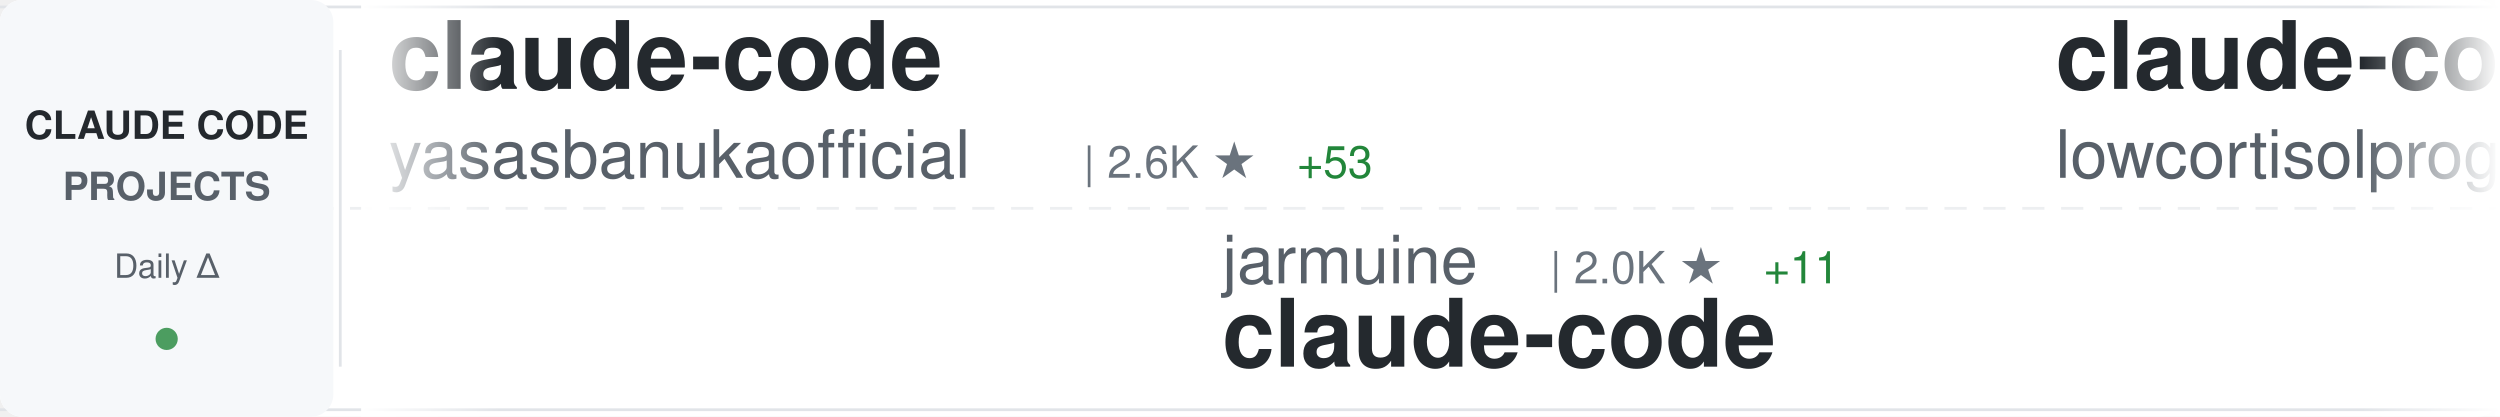
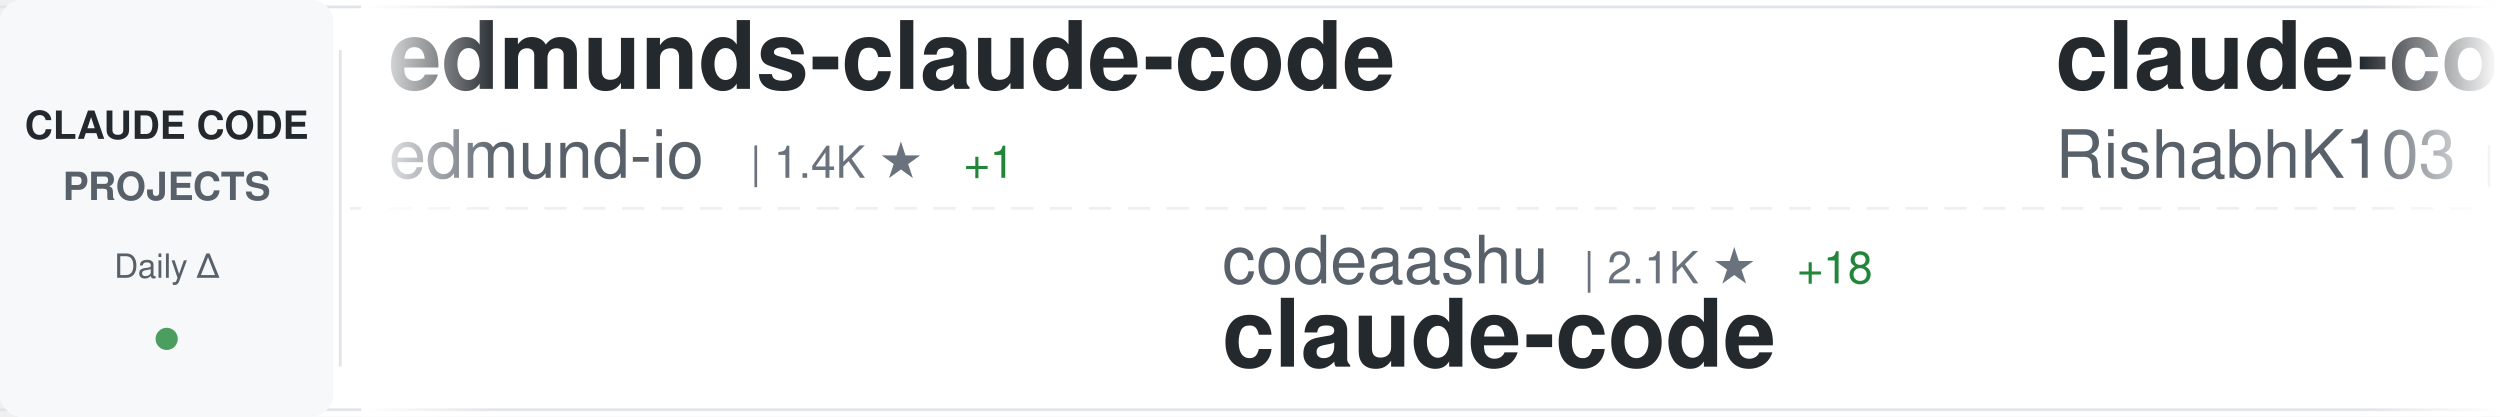
<svg xmlns="http://www.w3.org/2000/svg" width="900" height="150">
  <defs>
    <linearGradient id="awesomeLeftFade" x1="0%" y1="0%" x2="100%" y2="0%">
      <stop offset="0%" style="stop-color:#ffffff;stop-opacity:1" />
      <stop offset="100%" style="stop-color:#ffffff;stop-opacity:0" />
    </linearGradient>
    <linearGradient id="awesomeRightFade" x1="0%" y1="0%" x2="100%" y2="0%">
      <stop offset="0%" style="stop-color:#ffffff;stop-opacity:0" />
      <stop offset="100%" style="stop-color:#ffffff;stop-opacity:1" />
    </linearGradient>
  </defs>
  <rect width="900" height="150" fill="#ffffff" rx="8" />
  <rect x="0" y="2" width="900" height="1" fill="#e1e4e8" />
  <rect x="0" y="147" width="900" height="1" fill="#e1e4e8" />
  <line x1="0" y1="75" x2="900" y2="75" stroke="#e1e4e8" stroke-width="1" stroke-dasharray="8 6" opacity="0.6" />
  <rect x="0" y="0" width="120" height="150" fill="#f6f8fa" rx="8" />
  <text x="60" y="50" font-family="-apple-system, BlinkMacSystemFont, 'Segoe UI', Helvetica, Arial, sans-serif" font-size="14" font-weight="600" fill="#24292e" text-anchor="middle">CLAUDE CODE</text>
  <text x="60" y="72" font-family="-apple-system, BlinkMacSystemFont, 'Segoe UI', Helvetica, Arial, sans-serif" font-size="14" font-weight="600" fill="#586069" text-anchor="middle">PROJECTS</text>
  <text x="60" y="100" font-family="-apple-system, BlinkMacSystemFont, 'Segoe UI', Helvetica, Arial, sans-serif" font-size="12" font-weight="500" fill="#586069" text-anchor="middle">Daily Δ</text>
  <circle cx="60" cy="122" r="4" fill="#22863a" opacity="0.8" />
  <rect x="122" y="18" width="1" height="114" fill="#e1e4e8" />
  <clipPath id="awesomeTickerClip">
    <rect x="130" y="0" width="770" height="150" />
  </clipPath>
  <g clip-path="url(#awesomeTickerClip)">
    <g id="awesomeTickerItems">
      <animateTransform attributeName="transform" attributeType="XML" type="translate" from="0 0" to="-3000 0" dur="54s" repeatCount="indefinite" />
      <g transform="translate(0, 0)">
-         <text x="140" y="32" font-family="-apple-system, BlinkMacSystemFont, 'Segoe UI', Helvetica, Arial, sans-serif" font-size="34" font-weight="600" fill="#24292e">claude-code</text>
-         <text x="140" y="64" font-family="-apple-system, BlinkMacSystemFont, 'Segoe UI', Helvetica, Arial, sans-serif" font-size="24" font-weight="400" fill="#586069">yasasbanukaofficial</text>
-         <text x="390" y="64" font-family="-apple-system, BlinkMacSystemFont, 'Segoe UI', Helvetica, Arial, sans-serif" font-size="16" font-weight="500" fill="#6a737d">| 2.6K ★</text>
-         <text x="467" y="64" font-family="-apple-system, BlinkMacSystemFont, 'Segoe UI', Helvetica, Arial, sans-serif" font-size="16" font-weight="500" fill="#22863a"> +53</text>
+         <text x="140" y="32" font-family="-apple-system, BlinkMacSystemFont, 'Segoe UI', Helvetica, Arial, sans-serif" font-size="34" font-weight="600" fill="#24292e">edmunds-claude-code</text>
+         <text x="140" y="64" font-family="-apple-system, BlinkMacSystemFont, 'Segoe UI', Helvetica, Arial, sans-serif" font-size="24" font-weight="400" fill="#586069">edmund-io</text>
+         <text x="270" y="64" font-family="-apple-system, BlinkMacSystemFont, 'Segoe UI', Helvetica, Arial, sans-serif" font-size="16" font-weight="500" fill="#6a737d">| 1.4K ★</text>
+         <text x="347" y="64" font-family="-apple-system, BlinkMacSystemFont, 'Segoe UI', Helvetica, Arial, sans-serif" font-size="16" font-weight="500" fill="#22863a"> +1</text>
      </g>
      <g transform="translate(300, 0)">
-         <text x="140" y="102" font-family="-apple-system, BlinkMacSystemFont, 'Segoe UI', Helvetica, Arial, sans-serif" font-size="24" font-weight="400" fill="#586069">jarmuine</text>
-         <text x="258" y="102" font-family="-apple-system, BlinkMacSystemFont, 'Segoe UI', Helvetica, Arial, sans-serif" font-size="16" font-weight="500" fill="#6a737d">| 2.0K ★</text>
-         <text x="335" y="102" font-family="-apple-system, BlinkMacSystemFont, 'Segoe UI', Helvetica, Arial, sans-serif" font-size="16" font-weight="500" fill="#22863a"> +11</text>
+         <text x="140" y="102" font-family="-apple-system, BlinkMacSystemFont, 'Segoe UI', Helvetica, Arial, sans-serif" font-size="24" font-weight="400" fill="#586069">codeaashu</text>
+         <text x="270" y="102" font-family="-apple-system, BlinkMacSystemFont, 'Segoe UI', Helvetica, Arial, sans-serif" font-size="16" font-weight="500" fill="#6a737d">| 2.1K ★</text>
+         <text x="347" y="102" font-family="-apple-system, BlinkMacSystemFont, 'Segoe UI', Helvetica, Arial, sans-serif" font-size="16" font-weight="500" fill="#22863a"> +18</text>
        <text x="140" y="132" font-family="-apple-system, BlinkMacSystemFont, 'Segoe UI', Helvetica, Arial, sans-serif" font-size="34" font-weight="600" fill="#24292e">claude-code</text>
      </g>
      <g transform="translate(600, 0)">
        <text x="140" y="32" font-family="-apple-system, BlinkMacSystemFont, 'Segoe UI', Helvetica, Arial, sans-serif" font-size="34" font-weight="600" fill="#24292e">claude-code</text>
-         <text x="140" y="64" font-family="-apple-system, BlinkMacSystemFont, 'Segoe UI', Helvetica, Arial, sans-serif" font-size="24" font-weight="400" fill="#586069">lowcortisolprogrammer</text>
-         <text x="414" y="64" font-family="-apple-system, BlinkMacSystemFont, 'Segoe UI', Helvetica, Arial, sans-serif" font-size="16" font-weight="500" fill="#6a737d">| 171 ★</text>
+         <text x="140" y="64" font-family="-apple-system, BlinkMacSystemFont, 'Segoe UI', Helvetica, Arial, sans-serif" font-size="24" font-weight="400" fill="#586069">RishabhK103</text>
+         <text x="294" y="64" font-family="-apple-system, BlinkMacSystemFont, 'Segoe UI', Helvetica, Arial, sans-serif" font-size="16" font-weight="500" fill="#6a737d">| 58 ★</text>
+         <text x="353" y="64" font-family="-apple-system, BlinkMacSystemFont, 'Segoe UI', Helvetica, Arial, sans-serif" font-size="16" font-weight="500" fill="#22863a"> +1</text>
      </g>
      <g transform="translate(900, 0)">
-         <text x="140" y="102" font-family="-apple-system, BlinkMacSystemFont, 'Segoe UI', Helvetica, Arial, sans-serif" font-size="24" font-weight="400" fill="#586069">garrytan</text>
-         <text x="258" y="102" font-family="-apple-system, BlinkMacSystemFont, 'Segoe UI', Helvetica, Arial, sans-serif" font-size="16" font-weight="500" fill="#6a737d">| 74.0K ★</text>
-         <text x="344" y="102" font-family="-apple-system, BlinkMacSystemFont, 'Segoe UI', Helvetica, Arial, sans-serif" font-size="16" font-weight="500" fill="#22863a"> +775</text>
-         <text x="140" y="132" font-family="-apple-system, BlinkMacSystemFont, 'Segoe UI', Helvetica, Arial, sans-serif" font-size="34" font-weight="600" fill="#24292e">gstack</text>
+         <text x="140" y="102" font-family="-apple-system, BlinkMacSystemFont, 'Segoe UI', Helvetica, Arial, sans-serif" font-size="24" font-weight="400" fill="#586069">shareAI-lab</text>
+         <text x="294" y="102" font-family="-apple-system, BlinkMacSystemFont, 'Segoe UI', Helvetica, Arial, sans-serif" font-size="16" font-weight="500" fill="#6a737d">| 54.2K ★</text>
+         <text x="380" y="102" font-family="-apple-system, BlinkMacSystemFont, 'Segoe UI', Helvetica, Arial, sans-serif" font-size="16" font-weight="500" fill="#22863a"> +352</text>
+         <text x="140" y="132" font-family="-apple-system, BlinkMacSystemFont, 'Segoe UI', Helvetica, Arial, sans-serif" font-size="34" font-weight="600" fill="#24292e">learn-claude-code</text>
      </g>
      <g transform="translate(1200, 0)">
-         <text x="140" y="32" font-family="-apple-system, BlinkMacSystemFont, 'Segoe UI', Helvetica, Arial, sans-serif" font-size="34" font-weight="600" fill="#24292e">claude-code-telegram</text>
-         <text x="140" y="64" font-family="-apple-system, BlinkMacSystemFont, 'Segoe UI', Helvetica, Arial, sans-serif" font-size="24" font-weight="400" fill="#586069">RichardAtCT</text>
-         <text x="294" y="64" font-family="-apple-system, BlinkMacSystemFont, 'Segoe UI', Helvetica, Arial, sans-serif" font-size="16" font-weight="500" fill="#6a737d">| 2.4K ★</text>
-         <text x="371" y="64" font-family="-apple-system, BlinkMacSystemFont, 'Segoe UI', Helvetica, Arial, sans-serif" font-size="16" font-weight="500" fill="#22863a"> +6</text>
+         <text x="140" y="32" font-family="-apple-system, BlinkMacSystemFont, 'Segoe UI', Helvetica, Arial, sans-serif" font-size="34" font-weight="600" fill="#24292e">claude-code-rust</text>
+         <text x="140" y="64" font-family="-apple-system, BlinkMacSystemFont, 'Segoe UI', Helvetica, Arial, sans-serif" font-size="24" font-weight="400" fill="#586069">lorryjovens-hub</text>
+         <text x="342" y="64" font-family="-apple-system, BlinkMacSystemFont, 'Segoe UI', Helvetica, Arial, sans-serif" font-size="16" font-weight="500" fill="#6a737d">| 1.4K ★</text>
+         <text x="419" y="64" font-family="-apple-system, BlinkMacSystemFont, 'Segoe UI', Helvetica, Arial, sans-serif" font-size="16" font-weight="500" fill="#22863a"> +21</text>
      </g>
      <g transform="translate(1500, 0)">
-         <text x="140" y="102" font-family="-apple-system, BlinkMacSystemFont, 'Segoe UI', Helvetica, Arial, sans-serif" font-size="24" font-weight="400" fill="#586069">obra</text>
-         <text x="210" y="102" font-family="-apple-system, BlinkMacSystemFont, 'Segoe UI', Helvetica, Arial, sans-serif" font-size="16" font-weight="500" fill="#6a737d">| 156.1K ★</text>
-         <text x="305" y="102" font-family="-apple-system, BlinkMacSystemFont, 'Segoe UI', Helvetica, Arial, sans-serif" font-size="16" font-weight="500" fill="#22863a"> +2.0K</text>
-         <text x="140" y="132" font-family="-apple-system, BlinkMacSystemFont, 'Segoe UI', Helvetica, Arial, sans-serif" font-size="34" font-weight="600" fill="#24292e">superpowers</text>
+         <text x="140" y="102" font-family="-apple-system, BlinkMacSystemFont, 'Segoe UI', Helvetica, Arial, sans-serif" font-size="24" font-weight="400" fill="#586069">FlorianBruniaux</text>
+         <text x="342" y="102" font-family="-apple-system, BlinkMacSystemFont, 'Segoe UI', Helvetica, Arial, sans-serif" font-size="16" font-weight="500" fill="#6a737d">| 3.6K ★</text>
+         <text x="419" y="102" font-family="-apple-system, BlinkMacSystemFont, 'Segoe UI', Helvetica, Arial, sans-serif" font-size="16" font-weight="500" fill="#22863a"> +56</text>
+         <text x="140" y="132" font-family="-apple-system, BlinkMacSystemFont, 'Segoe UI', Helvetica, Arial, sans-serif" font-size="34" font-weight="600" fill="#24292e">claude-code-ultimate-gui...</text>
      </g>
      <g transform="translate(1800, 0)">
        <text x="140" y="32" font-family="-apple-system, BlinkMacSystemFont, 'Segoe UI', Helvetica, Arial, sans-serif" font-size="34" font-weight="600" fill="#24292e">claude-code</text>
-         <text x="140" y="64" font-family="-apple-system, BlinkMacSystemFont, 'Segoe UI', Helvetica, Arial, sans-serif" font-size="24" font-weight="400" fill="#586069">mehmoodosman</text>
-         <text x="306" y="64" font-family="-apple-system, BlinkMacSystemFont, 'Segoe UI', Helvetica, Arial, sans-serif" font-size="16" font-weight="500" fill="#6a737d">| 163 ★</text>
+         <text x="140" y="64" font-family="-apple-system, BlinkMacSystemFont, 'Segoe UI', Helvetica, Arial, sans-serif" font-size="24" font-weight="400" fill="#586069">tanbiralam</text>
+         <text x="282" y="64" font-family="-apple-system, BlinkMacSystemFont, 'Segoe UI', Helvetica, Arial, sans-serif" font-size="16" font-weight="500" fill="#6a737d">| 1.5K ★</text>
+         <text x="359" y="64" font-family="-apple-system, BlinkMacSystemFont, 'Segoe UI', Helvetica, Arial, sans-serif" font-size="16" font-weight="500" fill="#22863a"> +22</text>
      </g>
      <g transform="translate(2100, 0)">
-         <text x="140" y="102" font-family="-apple-system, BlinkMacSystemFont, 'Segoe UI', Helvetica, Arial, sans-serif" font-size="24" font-weight="400" fill="#586069">bfly123</text>
-         <text x="246" y="102" font-family="-apple-system, BlinkMacSystemFont, 'Segoe UI', Helvetica, Arial, sans-serif" font-size="16" font-weight="500" fill="#6a737d">| 2.3K ★</text>
-         <text x="323" y="102" font-family="-apple-system, BlinkMacSystemFont, 'Segoe UI', Helvetica, Arial, sans-serif" font-size="16" font-weight="500" fill="#22863a"> +23</text>
-         <text x="140" y="132" font-family="-apple-system, BlinkMacSystemFont, 'Segoe UI', Helvetica, Arial, sans-serif" font-size="34" font-weight="600" fill="#24292e">claude_code_bridge</text>
+         <text x="140" y="102" font-family="-apple-system, BlinkMacSystemFont, 'Segoe UI', Helvetica, Arial, sans-serif" font-size="24" font-weight="400" fill="#586069">Donchitos</text>
+         <text x="270" y="102" font-family="-apple-system, BlinkMacSystemFont, 'Segoe UI', Helvetica, Arial, sans-serif" font-size="16" font-weight="500" fill="#6a737d">| 11.3K ★</text>
+         <text x="356" y="102" font-family="-apple-system, BlinkMacSystemFont, 'Segoe UI', Helvetica, Arial, sans-serif" font-size="16" font-weight="500" fill="#22863a"> +505</text>
+         <text x="140" y="132" font-family="-apple-system, BlinkMacSystemFont, 'Segoe UI', Helvetica, Arial, sans-serif" font-size="34" font-weight="600" fill="#24292e">Claude-Code-Game-Studios</text>
      </g>
      <g transform="translate(2400, 0)">
-         <text x="140" y="32" font-family="-apple-system, BlinkMacSystemFont, 'Segoe UI', Helvetica, Arial, sans-serif" font-size="34" font-weight="600" fill="#24292e">claude-code-rust</text>
-         <text x="140" y="64" font-family="-apple-system, BlinkMacSystemFont, 'Segoe UI', Helvetica, Arial, sans-serif" font-size="24" font-weight="400" fill="#586069">lorryjovens-hub</text>
-         <text x="342" y="64" font-family="-apple-system, BlinkMacSystemFont, 'Segoe UI', Helvetica, Arial, sans-serif" font-size="16" font-weight="500" fill="#6a737d">| 1.4K ★</text>
-         <text x="419" y="64" font-family="-apple-system, BlinkMacSystemFont, 'Segoe UI', Helvetica, Arial, sans-serif" font-size="16" font-weight="500" fill="#22863a"> +20</text>
+         <text x="140" y="32" font-family="-apple-system, BlinkMacSystemFont, 'Segoe UI', Helvetica, Arial, sans-serif" font-size="34" font-weight="600" fill="#24292e">Claude-Code-Usage-Monito...</text>
+         <text x="140" y="64" font-family="-apple-system, BlinkMacSystemFont, 'Segoe UI', Helvetica, Arial, sans-serif" font-size="24" font-weight="400" fill="#586069">Maciek-roboblog</text>
+         <text x="342" y="64" font-family="-apple-system, BlinkMacSystemFont, 'Segoe UI', Helvetica, Arial, sans-serif" font-size="16" font-weight="500" fill="#6a737d">| 7.6K ★</text>
+         <text x="419" y="64" font-family="-apple-system, BlinkMacSystemFont, 'Segoe UI', Helvetica, Arial, sans-serif" font-size="16" font-weight="500" fill="#22863a"> +15</text>
      </g>
      <g transform="translate(2700, 0)">
-         <text x="140" y="102" font-family="-apple-system, BlinkMacSystemFont, 'Segoe UI', Helvetica, Arial, sans-serif" font-size="24" font-weight="400" fill="#586069">tanbiralam</text>
-         <text x="282" y="102" font-family="-apple-system, BlinkMacSystemFont, 'Segoe UI', Helvetica, Arial, sans-serif" font-size="16" font-weight="500" fill="#6a737d">| 1.5K ★</text>
-         <text x="359" y="102" font-family="-apple-system, BlinkMacSystemFont, 'Segoe UI', Helvetica, Arial, sans-serif" font-size="16" font-weight="500" fill="#22863a"> +24</text>
+         <text x="140" y="102" font-family="-apple-system, BlinkMacSystemFont, 'Segoe UI', Helvetica, Arial, sans-serif" font-size="24" font-weight="400" fill="#586069">claude-code-best</text>
+         <text x="354" y="102" font-family="-apple-system, BlinkMacSystemFont, 'Segoe UI', Helvetica, Arial, sans-serif" font-size="16" font-weight="500" fill="#6a737d">| 16.1K ★</text>
+         <text x="440" y="102" font-family="-apple-system, BlinkMacSystemFont, 'Segoe UI', Helvetica, Arial, sans-serif" font-size="16" font-weight="500" fill="#22863a"> +123</text>
        <text x="140" y="132" font-family="-apple-system, BlinkMacSystemFont, 'Segoe UI', Helvetica, Arial, sans-serif" font-size="34" font-weight="600" fill="#24292e">claude-code</text>
      </g>
      <g transform="translate(3000, 0)">
-         <text x="140" y="32" font-family="-apple-system, BlinkMacSystemFont, 'Segoe UI', Helvetica, Arial, sans-serif" font-size="34" font-weight="600" fill="#24292e">claude-code</text>
-         <text x="140" y="64" font-family="-apple-system, BlinkMacSystemFont, 'Segoe UI', Helvetica, Arial, sans-serif" font-size="24" font-weight="400" fill="#586069">yasasbanukaofficial</text>
-         <text x="390" y="64" font-family="-apple-system, BlinkMacSystemFont, 'Segoe UI', Helvetica, Arial, sans-serif" font-size="16" font-weight="500" fill="#6a737d">| 2.6K ★</text>
-         <text x="467" y="64" font-family="-apple-system, BlinkMacSystemFont, 'Segoe UI', Helvetica, Arial, sans-serif" font-size="16" font-weight="500" fill="#22863a"> +53</text>
+         <text x="140" y="32" font-family="-apple-system, BlinkMacSystemFont, 'Segoe UI', Helvetica, Arial, sans-serif" font-size="34" font-weight="600" fill="#24292e">edmunds-claude-code</text>
+         <text x="140" y="64" font-family="-apple-system, BlinkMacSystemFont, 'Segoe UI', Helvetica, Arial, sans-serif" font-size="24" font-weight="400" fill="#586069">edmund-io</text>
+         <text x="270" y="64" font-family="-apple-system, BlinkMacSystemFont, 'Segoe UI', Helvetica, Arial, sans-serif" font-size="16" font-weight="500" fill="#6a737d">| 1.4K ★</text>
+         <text x="347" y="64" font-family="-apple-system, BlinkMacSystemFont, 'Segoe UI', Helvetica, Arial, sans-serif" font-size="16" font-weight="500" fill="#22863a"> +1</text>
      </g>
      <g transform="translate(3300, 0)">
-         <text x="140" y="102" font-family="-apple-system, BlinkMacSystemFont, 'Segoe UI', Helvetica, Arial, sans-serif" font-size="24" font-weight="400" fill="#586069">jarmuine</text>
-         <text x="258" y="102" font-family="-apple-system, BlinkMacSystemFont, 'Segoe UI', Helvetica, Arial, sans-serif" font-size="16" font-weight="500" fill="#6a737d">| 2.0K ★</text>
-         <text x="335" y="102" font-family="-apple-system, BlinkMacSystemFont, 'Segoe UI', Helvetica, Arial, sans-serif" font-size="16" font-weight="500" fill="#22863a"> +11</text>
+         <text x="140" y="102" font-family="-apple-system, BlinkMacSystemFont, 'Segoe UI', Helvetica, Arial, sans-serif" font-size="24" font-weight="400" fill="#586069">codeaashu</text>
+         <text x="270" y="102" font-family="-apple-system, BlinkMacSystemFont, 'Segoe UI', Helvetica, Arial, sans-serif" font-size="16" font-weight="500" fill="#6a737d">| 2.1K ★</text>
+         <text x="347" y="102" font-family="-apple-system, BlinkMacSystemFont, 'Segoe UI', Helvetica, Arial, sans-serif" font-size="16" font-weight="500" fill="#22863a"> +18</text>
        <text x="140" y="132" font-family="-apple-system, BlinkMacSystemFont, 'Segoe UI', Helvetica, Arial, sans-serif" font-size="34" font-weight="600" fill="#24292e">claude-code</text>
      </g>
      <g transform="translate(3600, 0)">
        <text x="140" y="32" font-family="-apple-system, BlinkMacSystemFont, 'Segoe UI', Helvetica, Arial, sans-serif" font-size="34" font-weight="600" fill="#24292e">claude-code</text>
-         <text x="140" y="64" font-family="-apple-system, BlinkMacSystemFont, 'Segoe UI', Helvetica, Arial, sans-serif" font-size="24" font-weight="400" fill="#586069">lowcortisolprogrammer</text>
-         <text x="414" y="64" font-family="-apple-system, BlinkMacSystemFont, 'Segoe UI', Helvetica, Arial, sans-serif" font-size="16" font-weight="500" fill="#6a737d">| 171 ★</text>
+         <text x="140" y="64" font-family="-apple-system, BlinkMacSystemFont, 'Segoe UI', Helvetica, Arial, sans-serif" font-size="24" font-weight="400" fill="#586069">RishabhK103</text>
+         <text x="294" y="64" font-family="-apple-system, BlinkMacSystemFont, 'Segoe UI', Helvetica, Arial, sans-serif" font-size="16" font-weight="500" fill="#6a737d">| 58 ★</text>
+         <text x="353" y="64" font-family="-apple-system, BlinkMacSystemFont, 'Segoe UI', Helvetica, Arial, sans-serif" font-size="16" font-weight="500" fill="#22863a"> +1</text>
      </g>
      <g transform="translate(3900, 0)">
-         <text x="140" y="102" font-family="-apple-system, BlinkMacSystemFont, 'Segoe UI', Helvetica, Arial, sans-serif" font-size="24" font-weight="400" fill="#586069">garrytan</text>
-         <text x="258" y="102" font-family="-apple-system, BlinkMacSystemFont, 'Segoe UI', Helvetica, Arial, sans-serif" font-size="16" font-weight="500" fill="#6a737d">| 74.0K ★</text>
-         <text x="344" y="102" font-family="-apple-system, BlinkMacSystemFont, 'Segoe UI', Helvetica, Arial, sans-serif" font-size="16" font-weight="500" fill="#22863a"> +775</text>
-         <text x="140" y="132" font-family="-apple-system, BlinkMacSystemFont, 'Segoe UI', Helvetica, Arial, sans-serif" font-size="34" font-weight="600" fill="#24292e">gstack</text>
+         <text x="140" y="102" font-family="-apple-system, BlinkMacSystemFont, 'Segoe UI', Helvetica, Arial, sans-serif" font-size="24" font-weight="400" fill="#586069">shareAI-lab</text>
+         <text x="294" y="102" font-family="-apple-system, BlinkMacSystemFont, 'Segoe UI', Helvetica, Arial, sans-serif" font-size="16" font-weight="500" fill="#6a737d">| 54.2K ★</text>
+         <text x="380" y="102" font-family="-apple-system, BlinkMacSystemFont, 'Segoe UI', Helvetica, Arial, sans-serif" font-size="16" font-weight="500" fill="#22863a"> +352</text>
+         <text x="140" y="132" font-family="-apple-system, BlinkMacSystemFont, 'Segoe UI', Helvetica, Arial, sans-serif" font-size="34" font-weight="600" fill="#24292e">learn-claude-code</text>
      </g>
    </g>
  </g>
  <rect x="130" y="0" width="50" height="150" fill="url(#awesomeLeftFade)" />
  <rect x="850" y="0" width="50" height="150" fill="url(#awesomeRightFade)" />
</svg>
